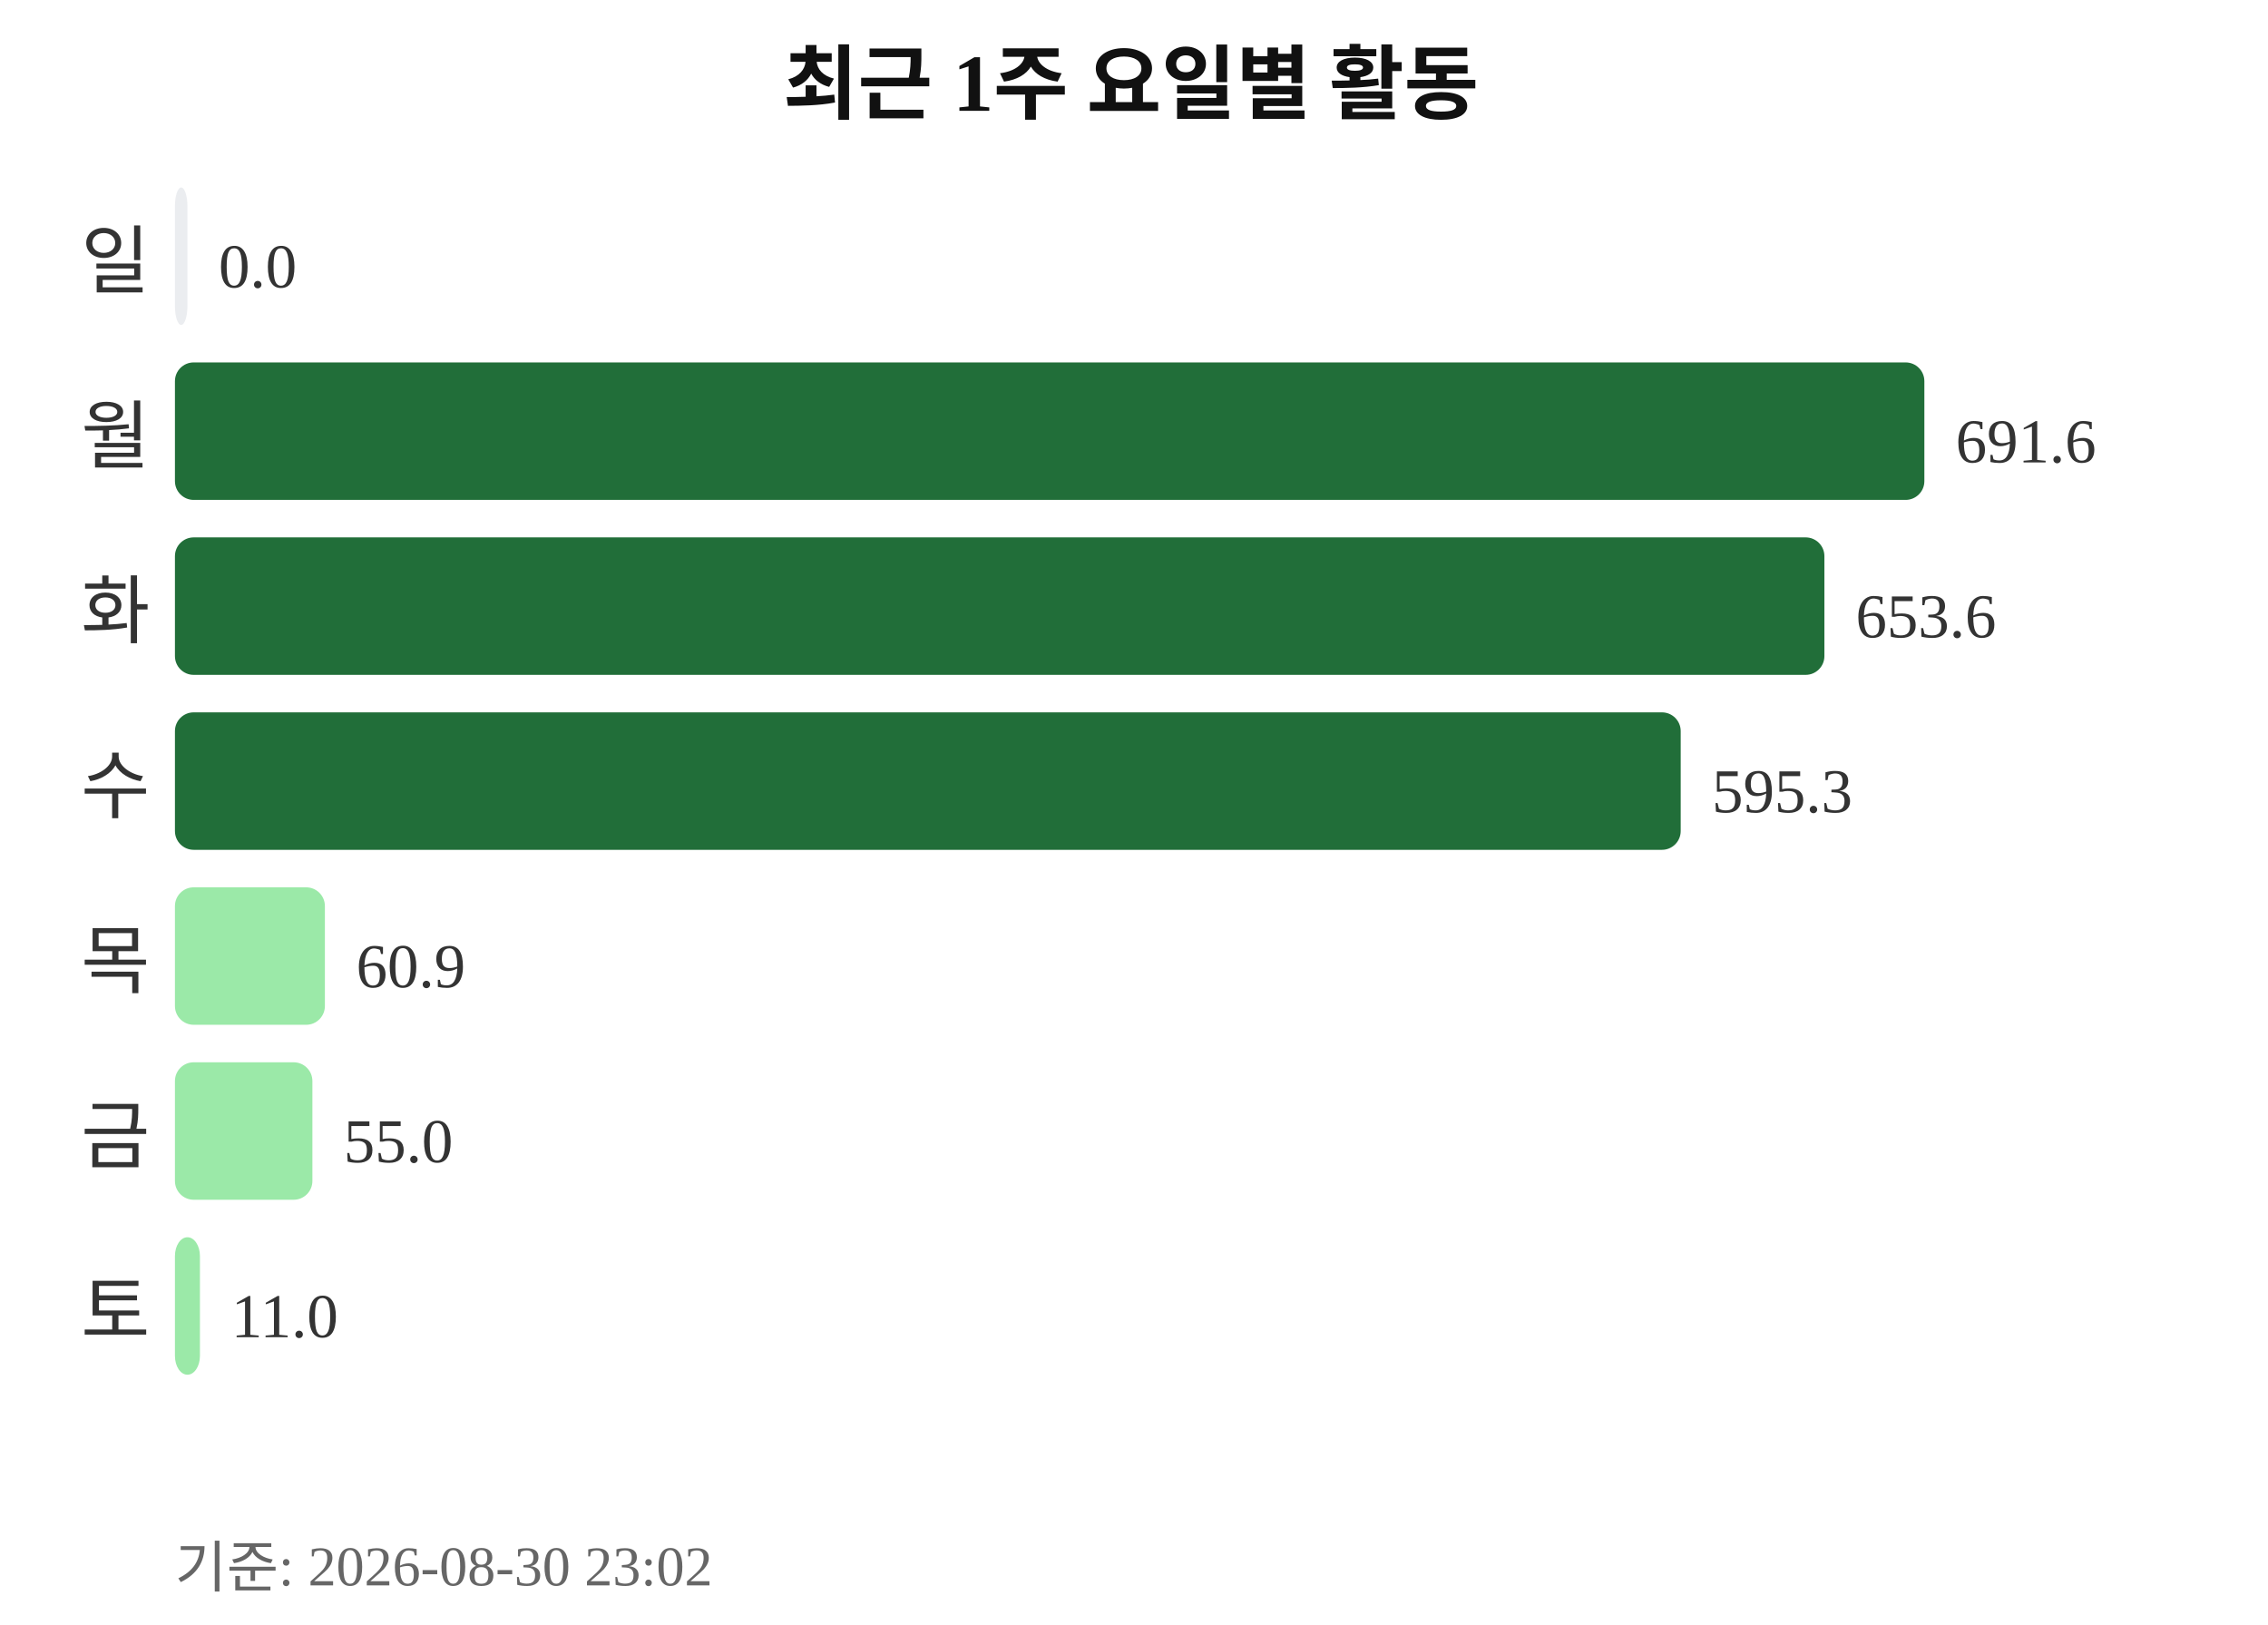
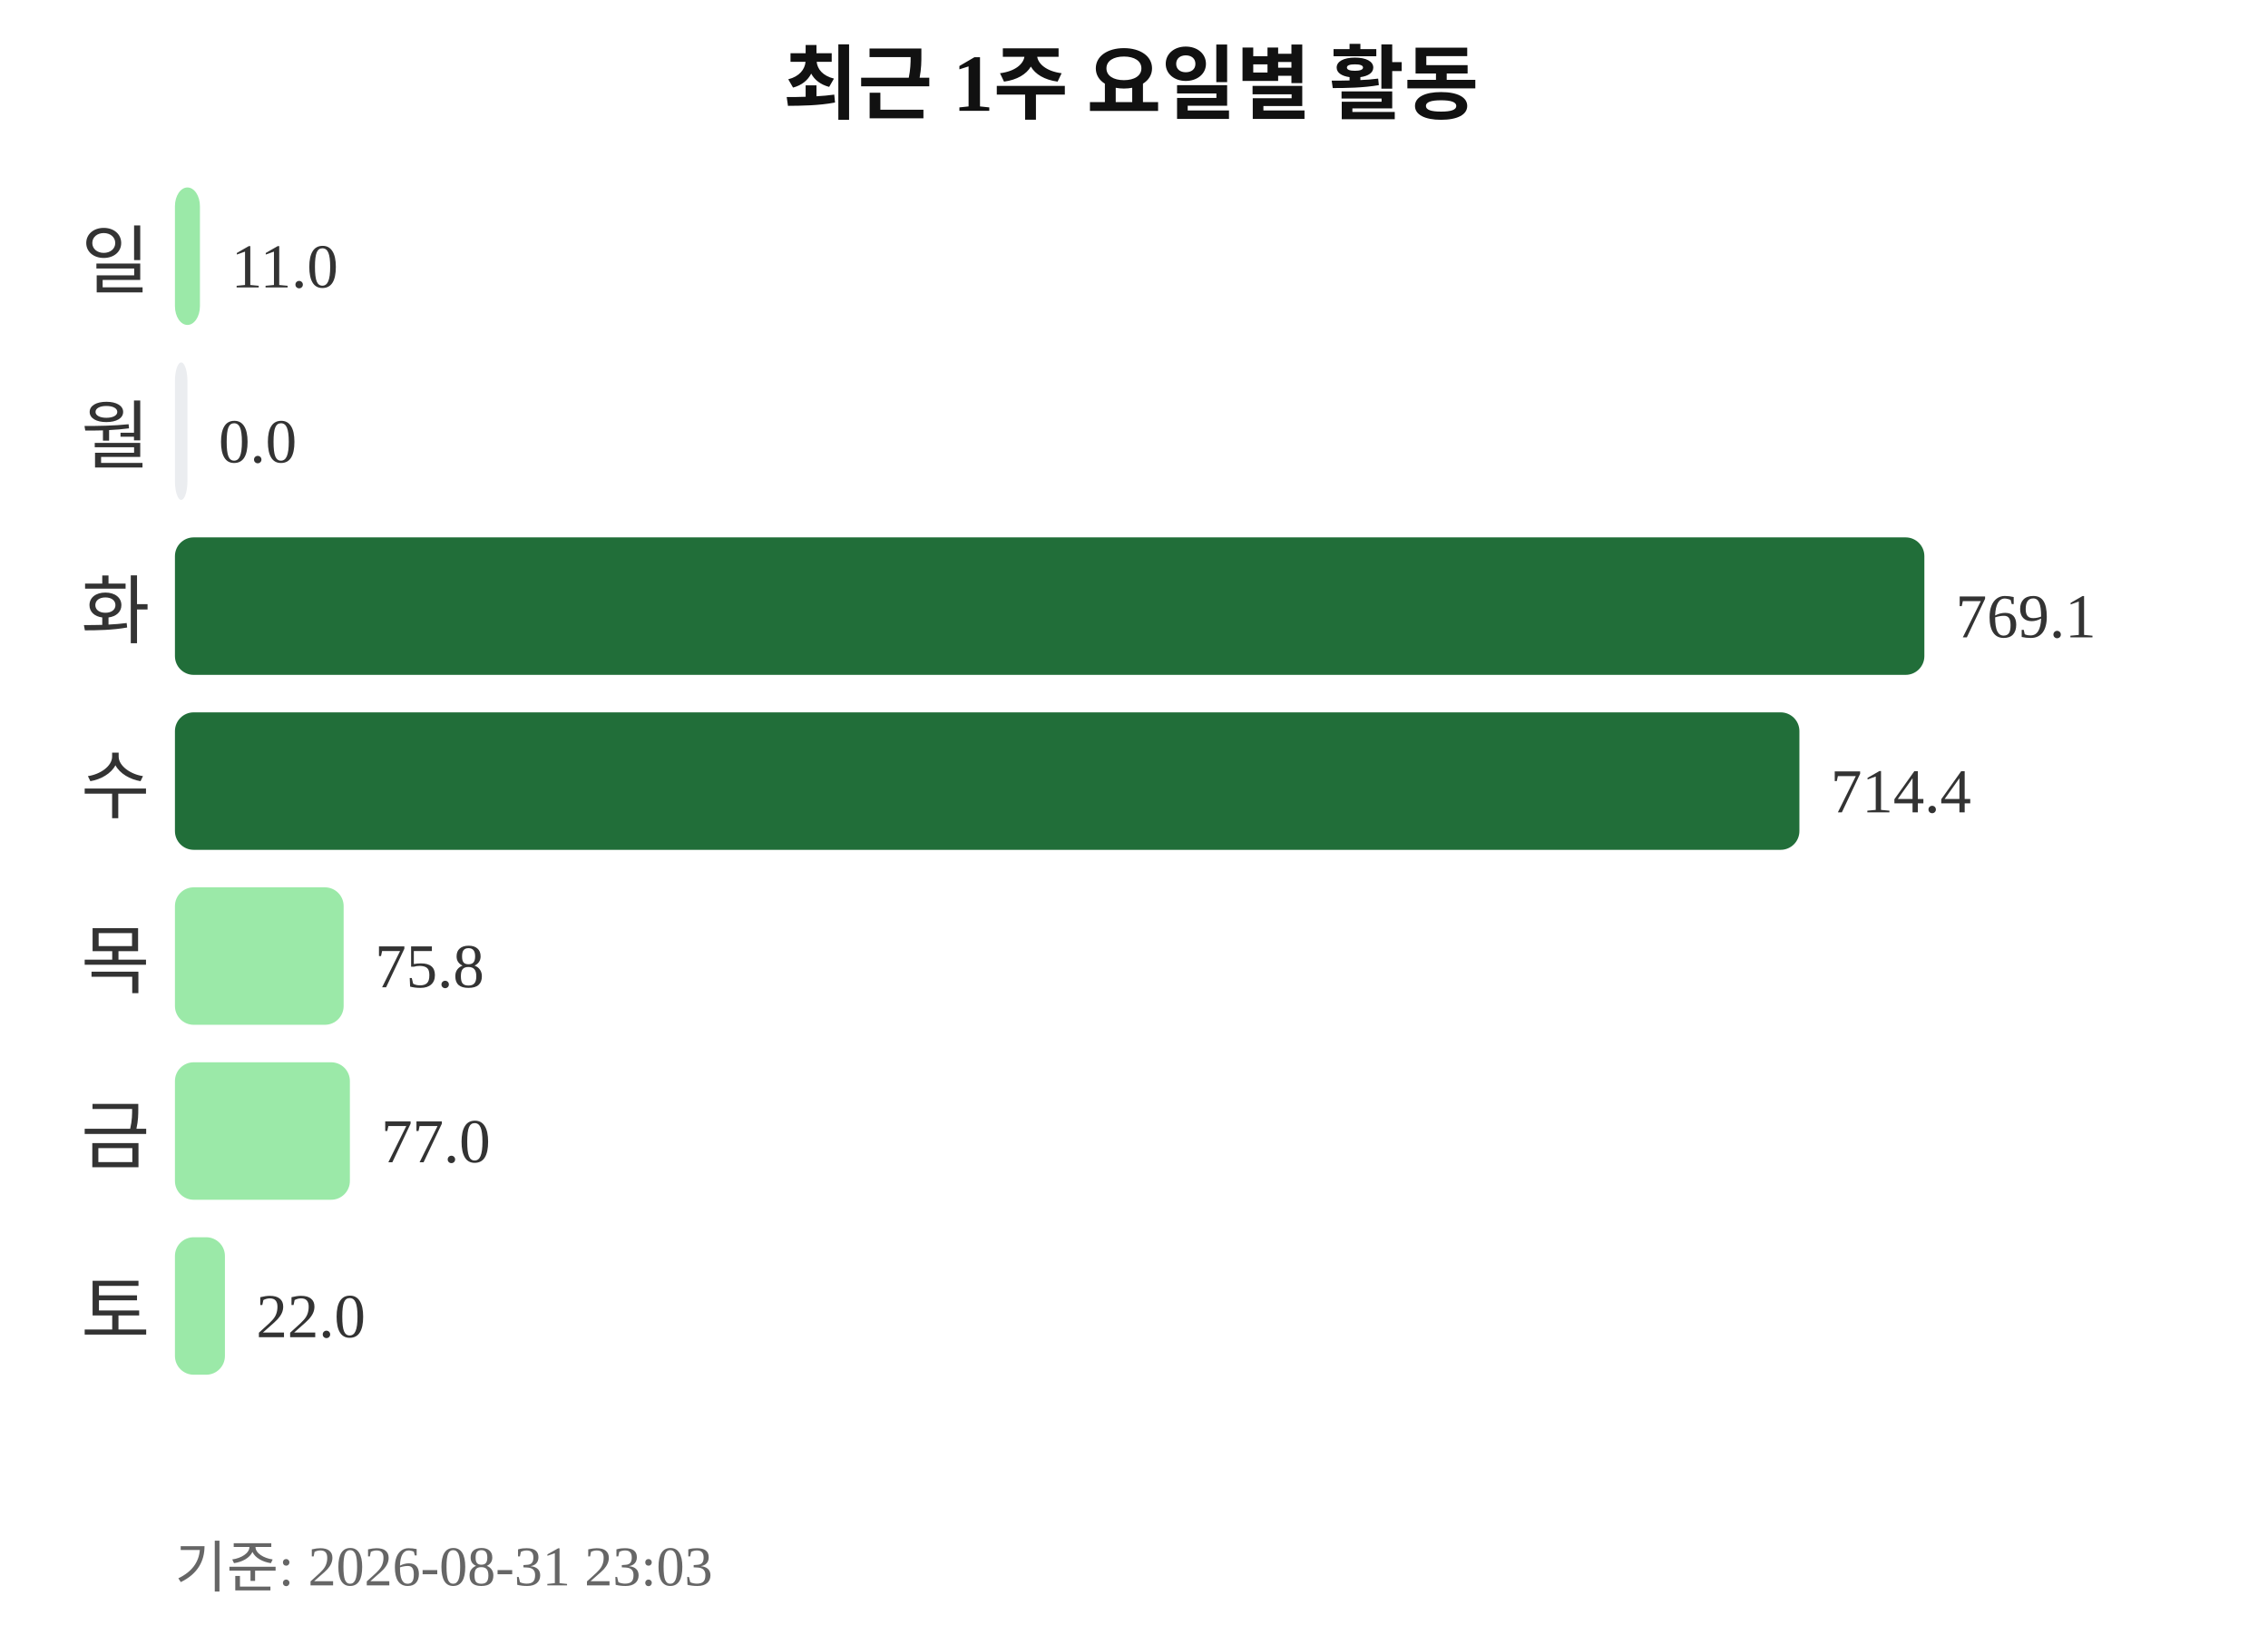
<svg xmlns="http://www.w3.org/2000/svg" width="363" height="260">
  <text x="181" y="18" text-anchor="middle" font-size="13" font-weight="bold" fill="#111111">최근 1주 요일별 활동</text>
  <text x="24" y="46" text-anchor="end" font-size="12" fill="#333333">일</text>
-   <rect x="28" y="30" width="2" height="22" rx="3" fill="#ebedf0" />
-   <text x="35" y="46" font-size="10" fill="#333333">0.0</text>
+   <rect x="28" y="30" width="4" height="22" rx="3" fill="#9be9a8" />
+   <text x="37" y="46" font-size="10" fill="#333333">11.0</text>
  <text x="24" y="74" text-anchor="end" font-size="12" fill="#333333">월</text>
-   <rect x="28" y="58" width="280" height="22" rx="3" fill="#216e39" />
-   <text x="313" y="74" font-size="10" fill="#333333">691.6</text>
+   <rect x="28" y="58" width="2" height="22" rx="3" fill="#ebedf0" />
+   <text x="35" y="74" font-size="10" fill="#333333">0.0</text>
  <text x="24" y="102" text-anchor="end" font-size="12" fill="#333333">화</text>
-   <rect x="28" y="86" width="264" height="22" rx="3" fill="#216e39" />
-   <text x="297" y="102" font-size="10" fill="#333333">653.6</text>
+   <rect x="28" y="86" width="280" height="22" rx="3" fill="#216e39" />
+   <text x="313" y="102" font-size="10" fill="#333333">769.1</text>
  <text x="24" y="130" text-anchor="end" font-size="12" fill="#333333">수</text>
-   <rect x="28" y="114" width="241" height="22" rx="3" fill="#216e39" />
-   <text x="274" y="130" font-size="10" fill="#333333">595.3</text>
+   <rect x="28" y="114" width="260" height="22" rx="3" fill="#216e39" />
+   <text x="293" y="130" font-size="10" fill="#333333">714.4</text>
  <text x="24" y="158" text-anchor="end" font-size="12" fill="#333333">목</text>
-   <rect x="28" y="142" width="24" height="22" rx="3" fill="#9be9a8" />
-   <text x="57" y="158" font-size="10" fill="#333333">60.9</text>
+   <rect x="28" y="142" width="27" height="22" rx="3" fill="#9be9a8" />
+   <text x="60" y="158" font-size="10" fill="#333333">75.8</text>
  <text x="24" y="186" text-anchor="end" font-size="12" fill="#333333">금</text>
-   <rect x="28" y="170" width="22" height="22" rx="3" fill="#9be9a8" />
-   <text x="55" y="186" font-size="10" fill="#333333">55.0</text>
+   <rect x="28" y="170" width="28" height="22" rx="3" fill="#9be9a8" />
+   <text x="61" y="186" font-size="10" fill="#333333">77.0</text>
  <text x="24" y="214" text-anchor="end" font-size="12" fill="#333333">토</text>
-   <rect x="28" y="198" width="4" height="22" rx="3" fill="#9be9a8" />
-   <text x="37" y="214" font-size="10" fill="#333333">11.0</text>
-   <text x="28" y="254" font-size="9" fill="#666666">기준: 2026-08-30 23:02</text>
+   <rect x="28" y="198" width="8" height="22" rx="3" fill="#9be9a8" />
+   <text x="41" y="214" font-size="10" fill="#333333">22.0</text>
+   <text x="28" y="254" font-size="9" fill="#666666">기준: 2026-08-31 23:03</text>
</svg>
